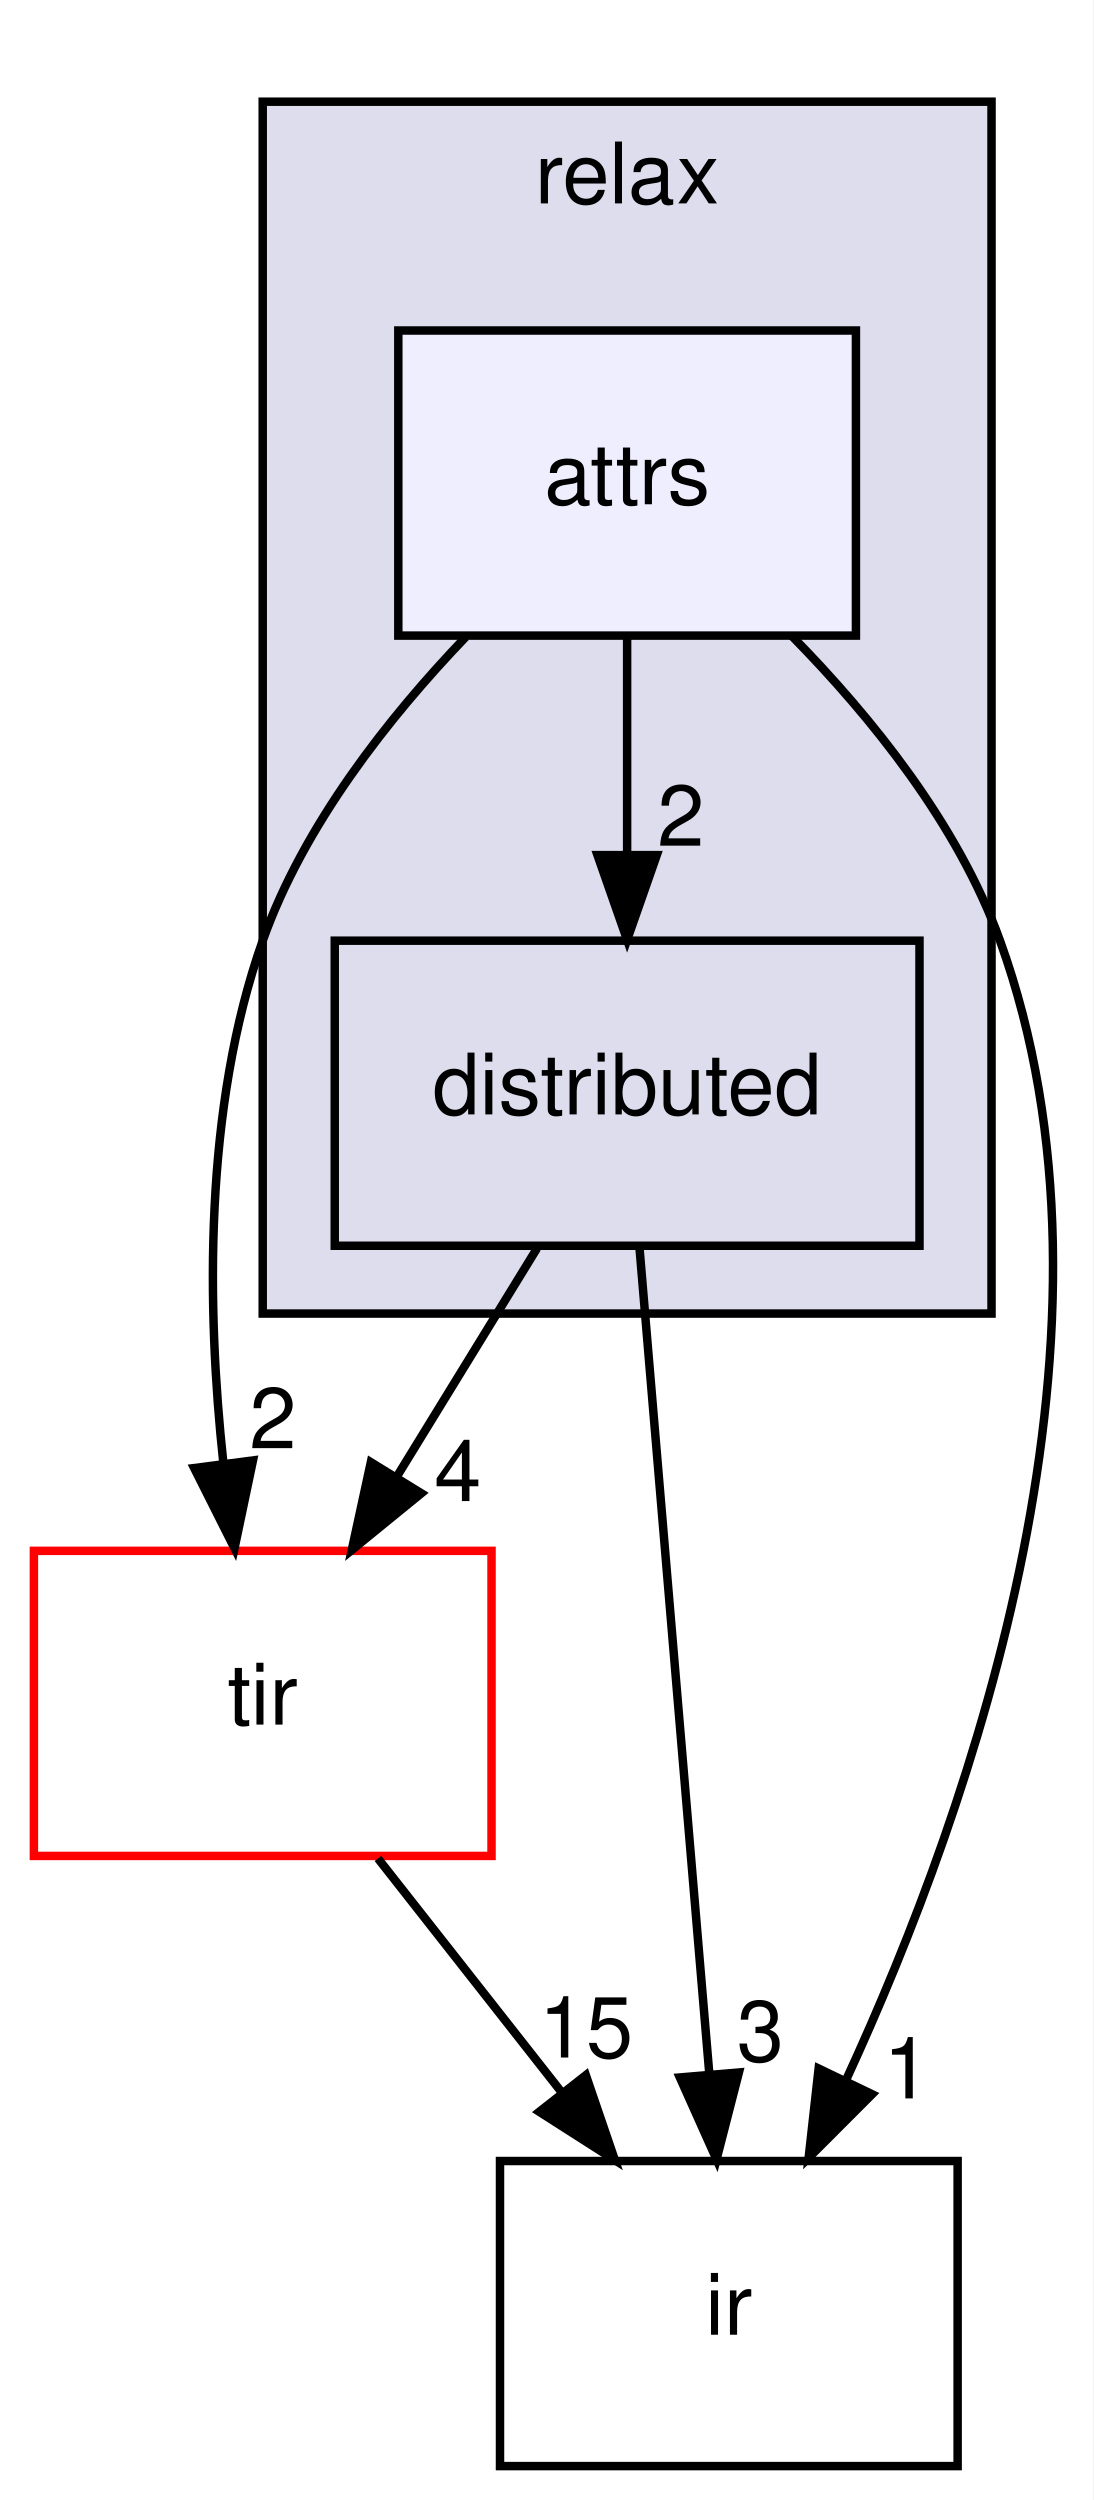
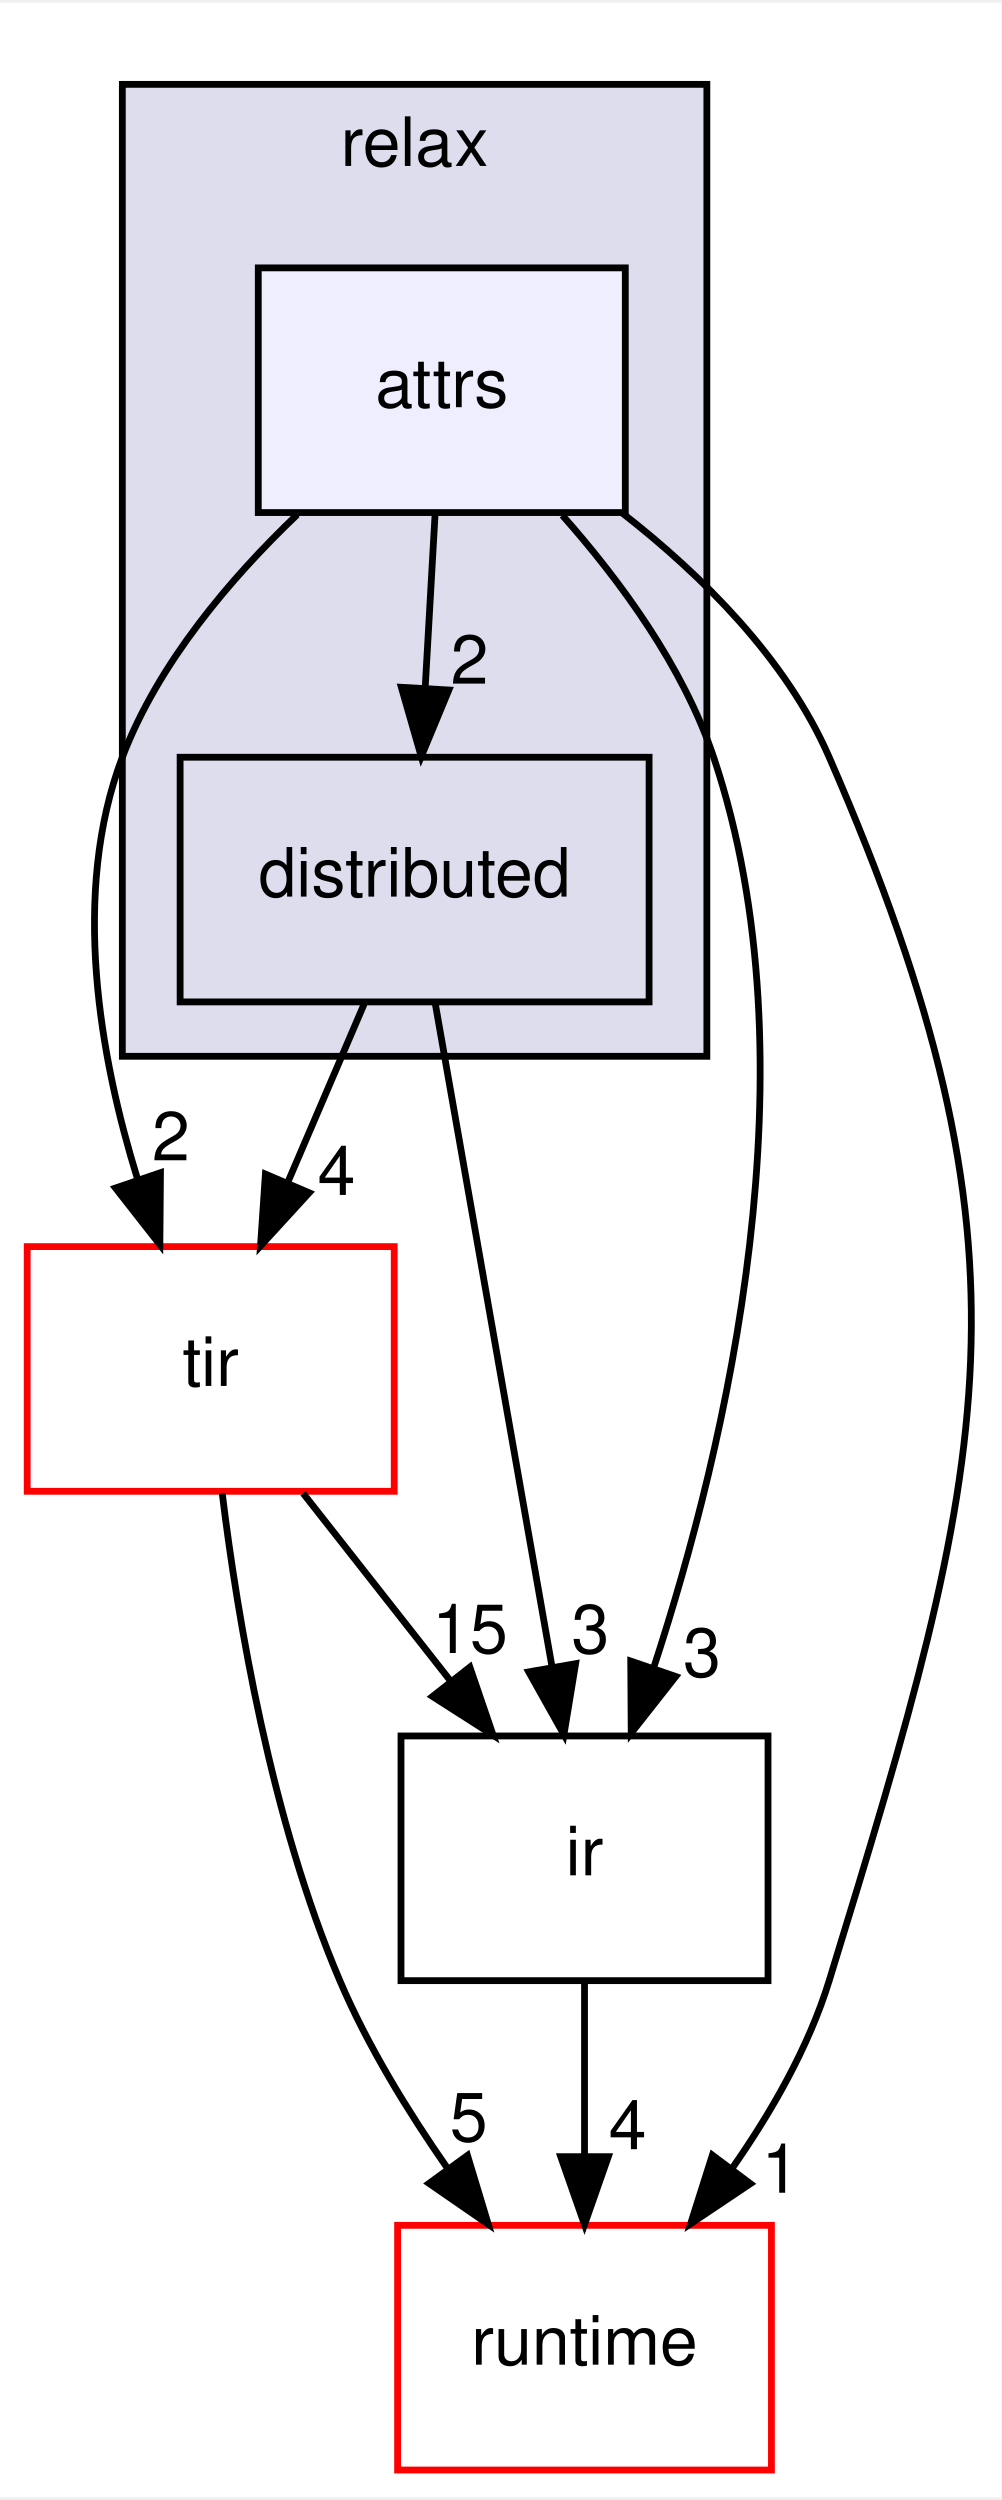
- <svg xmlns="http://www.w3.org/2000/svg" xmlns:xlink="http://www.w3.org/1999/xlink" width="129pt" height="295pt" viewBox="0.00 0.00 129.00 295.00">
-   <g id="graph0" class="graph" transform="scale(1 1) rotate(0) translate(4 291)">
-     <polygon fill="white" stroke="transparent" points="-4,4 -4,-291 125,-291 125,4 -4,4" />
+ <svg xmlns="http://www.w3.org/2000/svg" xmlns:xlink="http://www.w3.org/1999/xlink" width="147pt" height="367pt" viewBox="0.00 0.00 147.33 367.00">
+   <g id="graph0" class="graph" transform="scale(1 1) rotate(0) translate(4 363)">
+     <polygon fill="white" stroke="transparent" points="-4,4 -4,-363 143.33,-363 143.33,4 -4,4" />
    <g id="clust1" class="cluster">
      <g id="a_clust1">
        <a xlink:href="dir_039190d3b4246b6bdd648b90e06580e6.html" target="_top" xlink:title="relax">
-           <polygon fill="#ddddee" stroke="black" points="27,-136 27,-279 113,-279 113,-136 27,-136" />
-           <text text-anchor="middle" x="70" y="-267" font-family="Helvetica,sans-Serif" font-size="10.00">relax</text>
+           <polygon fill="#ddddee" stroke="black" points="14,-208 14,-351 100,-351 100,-208 14,-208" />
+           <text text-anchor="middle" x="57" y="-339" font-family="Helvetica,sans-Serif" font-size="10.00">relax</text>
        </a>
      </g>
    </g>
    <g id="node1" class="node">
      <g id="a_node1">
        <a xlink:href="dir_bf4427a179fefdc4a587f4cf388c9e87.html" target="_top" xlink:title="distributed">
-           <polygon fill="none" stroke="black" points="104.5,-180 35.5,-180 35.5,-144 104.5,-144 104.5,-180" />
-           <text text-anchor="middle" x="70" y="-159.5" font-family="Helvetica,sans-Serif" font-size="10.00">distributed</text>
-         </a>
-       </g>
-     </g>
-     <g id="node3" class="node">
-       <g id="a_node3">
-         <a xlink:href="dir_72c2f11201cd7636dc7624de0754daa5.html" target="_top" xlink:title="tir">
-           <polygon fill="white" stroke="red" points="54,-108 0,-108 0,-72 54,-72 54,-108" />
-           <text text-anchor="middle" x="27" y="-87.5" font-family="Helvetica,sans-Serif" font-size="10.00">tir</text>
-         </a>
-       </g>
-     </g>
-     <g id="edge4" class="edge">
-       <path fill="none" stroke="black" d="M59.37,-143.7C54.37,-135.56 48.31,-125.69 42.79,-116.7" />
-       <polygon fill="black" stroke="black" points="45.72,-114.79 37.51,-108.1 39.76,-118.46 45.72,-114.79" />
-       <g id="a_edge4-headlabel">
-         <a xlink:href="dir_000006_000005.html" target="_top" xlink:title="4">
-           <text text-anchor="middle" x="50.02" y="-113.87" font-family="Helvetica,sans-Serif" font-size="10.00">4</text>
+           <polygon fill="none" stroke="black" points="91.5,-252 22.5,-252 22.5,-216 91.5,-216 91.5,-252" />
+           <text text-anchor="middle" x="57" y="-231.5" font-family="Helvetica,sans-Serif" font-size="10.00">distributed</text>
        </a>
      </g>
    </g>
    <g id="node4" class="node">
      <g id="a_node4">
-         <a xlink:href="dir_dc867ff9a37cad1764f1670dc7eba6c1.html" target="_top" xlink:title="ir">
-           <polygon fill="none" stroke="black" points="109,-36 55,-36 55,0 109,0 109,-36" />
-           <text text-anchor="middle" x="82" y="-15.5" font-family="Helvetica,sans-Serif" font-size="10.00">ir</text>
+         <a xlink:href="dir_72c2f11201cd7636dc7624de0754daa5.html" target="_top" xlink:title="tir">
+           <polygon fill="white" stroke="red" points="54,-180 0,-180 0,-144 54,-144 54,-180" />
+           <text text-anchor="middle" x="27" y="-159.5" font-family="Helvetica,sans-Serif" font-size="10.00">tir</text>
        </a>
      </g>
    </g>
    <g id="edge5" class="edge">
-       <path fill="none" stroke="black" d="M71.45,-143.87C73.49,-119.67 77.25,-75.21 79.69,-46.39" />
-       <polygon fill="black" stroke="black" points="83.19,-46.45 80.55,-36.19 76.22,-45.86 83.19,-46.45" />
+       <path fill="none" stroke="black" d="M49.58,-215.7C46.21,-207.81 42.13,-198.3 38.38,-189.55" />
+       <polygon fill="black" stroke="black" points="41.49,-187.92 34.33,-180.1 35.05,-190.67 41.49,-187.92" />
      <g id="a_edge5-headlabel">
+         <a xlink:href="dir_000006_000005.html" target="_top" xlink:title="4">
+           <text text-anchor="middle" x="45.51" y="-187.6" font-family="Helvetica,sans-Serif" font-size="10.00">4</text>
+         </a>
+       </g>
+     </g>
+     <g id="node5" class="node">
+       <g id="a_node5">
+         <a xlink:href="dir_dc867ff9a37cad1764f1670dc7eba6c1.html" target="_top" xlink:title="ir">
+           <polygon fill="none" stroke="black" points="109,-108 55,-108 55,-72 109,-72 109,-108" />
+           <text text-anchor="middle" x="82" y="-87.5" font-family="Helvetica,sans-Serif" font-size="10.00">ir</text>
+         </a>
+       </g>
+     </g>
+     <g id="edge6" class="edge">
+       <path fill="none" stroke="black" d="M60.02,-215.87C64.28,-191.67 72.1,-147.21 77.18,-118.39" />
+       <polygon fill="black" stroke="black" points="80.69,-118.64 78.97,-108.19 73.79,-117.43 80.69,-118.64" />
+       <g id="a_edge6-headlabel">
        <a xlink:href="dir_000006_000003.html" target="_top" xlink:title="3">
-           <text text-anchor="middle" x="85.72" y="-47.77" font-family="Helvetica,sans-Serif" font-size="10.00">3</text>
+           <text text-anchor="middle" x="82.86" y="-120.18" font-family="Helvetica,sans-Serif" font-size="10.00">3</text>
        </a>
      </g>
    </g>
    <g id="node2" class="node">
      <g id="a_node2">
        <a xlink:href="dir_5b0337bb1f2ae9da0485a728750cd2f3.html" target="_top" xlink:title="attrs">
-           <polygon fill="#eeeeff" stroke="black" points="97,-252 43,-252 43,-216 97,-216 97,-252" />
-           <text text-anchor="middle" x="70" y="-231.5" font-family="Helvetica,sans-Serif" font-size="10.00">attrs</text>
+           <polygon fill="#eeeeff" stroke="black" points="88,-324 34,-324 34,-288 88,-288 88,-324" />
+           <text text-anchor="middle" x="61" y="-303.5" font-family="Helvetica,sans-Serif" font-size="10.00">attrs</text>
+         </a>
+       </g>
+     </g>
+     <g id="edge3" class="edge">
+       <path fill="none" stroke="black" d="M60.01,-287.7C59.57,-279.98 59.04,-270.71 58.55,-262.11" />
+       <polygon fill="black" stroke="black" points="62.04,-261.89 57.98,-252.1 55.05,-262.29 62.04,-261.89" />
+       <g id="a_edge3-headlabel">
+         <a xlink:href="dir_000008_000006.html" target="_top" xlink:title="2">
+           <text text-anchor="middle" x="65.08" y="-262.82" font-family="Helvetica,sans-Serif" font-size="10.00">2</text>
+         </a>
+       </g>
+     </g>
+     <g id="node3" class="node">
+       <g id="a_node3">
+         <a xlink:href="dir_404558507ed35459f0d7a6d81d8c508d.html" target="_top" xlink:title="runtime">
+           <polygon fill="white" stroke="red" points="109.5,-36 54.5,-36 54.5,0 109.5,0 109.5,-36" />
+           <text text-anchor="middle" x="82" y="-15.5" font-family="Helvetica,sans-Serif" font-size="10.00">runtime</text>
+         </a>
+       </g>
+     </g>
+     <g id="edge1" class="edge">
+       <path fill="none" stroke="black" d="M87.58,-287.91C99.24,-278.81 111.69,-266.49 118,-252 149.95,-178.66 141.51,-148.47 118,-72 114.99,-62.22 109.49,-52.62 103.68,-44.33" />
+       <polygon fill="black" stroke="black" points="106.41,-42.13 97.61,-36.23 100.81,-46.33 106.41,-42.13" />
+       <g id="a_edge1-headlabel">
+         <a xlink:href="dir_000008_000007.html" target="_top" xlink:title="1">
+           <text text-anchor="middle" x="110.83" y="-40.8" font-family="Helvetica,sans-Serif" font-size="10.00">1</text>
        </a>
      </g>
    </g>
    <g id="edge2" class="edge">
-       <path fill="none" stroke="black" d="M70,-215.7C70,-207.98 70,-198.71 70,-190.11" />
-       <polygon fill="black" stroke="black" points="73.5,-190.1 70,-180.1 66.5,-190.1 73.5,-190.1" />
+       <path fill="none" stroke="black" d="M39.73,-287.7C29.89,-278.31 19.24,-265.8 14,-252 6.41,-232.01 10.66,-207.95 16.25,-189.89" />
+       <polygon fill="black" stroke="black" points="19.61,-190.88 19.52,-180.28 12.99,-188.62 19.61,-190.88" />
      <g id="a_edge2-headlabel">
-         <a xlink:href="dir_000008_000006.html" target="_top" xlink:title="2">
-           <text text-anchor="middle" x="76.34" y="-191.2" font-family="Helvetica,sans-Serif" font-size="10.00">2</text>
+         <a xlink:href="dir_000008_000005.html" target="_top" xlink:title="2">
+           <text text-anchor="middle" x="21.14" y="-192.69" font-family="Helvetica,sans-Serif" font-size="10.00">2</text>
        </a>
      </g>
    </g>
-     <g id="edge1" class="edge">
-       <path fill="none" stroke="black" d="M50.96,-215.84C41.82,-206.3 31.83,-193.62 27,-180 20,-160.25 20.41,-136.45 22.35,-118.43" />
-       <polygon fill="black" stroke="black" points="25.85,-118.67 23.67,-108.3 18.91,-117.77 25.85,-118.67" />
-       <g id="a_edge1-headlabel">
-         <a xlink:href="dir_000008_000005.html" target="_top" xlink:title="2">
-           <text text-anchor="middle" x="28.2" y="-120.1" font-family="Helvetica,sans-Serif" font-size="10.00">2</text>
+     <g id="edge4" class="edge">
+       <path fill="none" stroke="black" d="M78.73,-287.6C87.24,-278 96.53,-265.34 101,-252 116.17,-206.73 102.89,-150.76 92.21,-118.15" />
+       <polygon fill="black" stroke="black" points="95.42,-116.75 88.87,-108.42 88.8,-119.02 95.42,-116.75" />
+       <g id="a_edge4-headlabel">
+         <a xlink:href="dir_000008_000003.html" target="_top" xlink:title="3">
+           <text text-anchor="middle" x="99.28" y="-116.72" font-family="Helvetica,sans-Serif" font-size="10.00">3</text>
        </a>
      </g>
    </g>
-     <g id="edge3" class="edge">
-       <path fill="none" stroke="black" d="M89.47,-215.92C98.82,-206.4 109.05,-193.72 114,-180 130.49,-134.33 110.85,-78.14 95.88,-45.66" />
-       <polygon fill="black" stroke="black" points="98.91,-43.88 91.42,-36.38 92.6,-46.91 98.91,-43.88" />
-       <g id="a_edge3-headlabel">
-         <a xlink:href="dir_000008_000003.html" target="_top" xlink:title="1">
-           <text text-anchor="middle" x="103.02" y="-43.39" font-family="Helvetica,sans-Serif" font-size="10.00">1</text>
+     <g id="edge8" class="edge">
+       <path fill="none" stroke="black" d="M28.7,-143.67C30.95,-125.29 35.89,-95.69 46,-72 50.08,-62.43 55.99,-52.78 61.84,-44.39" />
+       <polygon fill="black" stroke="black" points="64.78,-46.29 67.84,-36.15 59.12,-42.17 64.78,-46.29" />
+       <g id="a_edge8-headlabel">
+         <a xlink:href="dir_000005_000007.html" target="_top" xlink:title="5">
+           <text text-anchor="middle" x="64.96" y="-48.37" font-family="Helvetica,sans-Serif" font-size="10.00">5</text>
        </a>
      </g>
    </g>
-     <g id="edge6" class="edge">
-       <path fill="none" stroke="black" d="M40.6,-71.7C47.12,-63.39 55.07,-53.28 62.25,-44.14" />
-       <polygon fill="black" stroke="black" points="65.13,-46.13 68.56,-36.1 59.63,-41.81 65.13,-46.13" />
-       <g id="a_edge6-headlabel">
+     <g id="edge9" class="edge">
+       <path fill="none" stroke="black" d="M40.6,-143.7C47.12,-135.39 55.07,-125.28 62.25,-116.14" />
+       <polygon fill="black" stroke="black" points="65.13,-118.13 68.56,-108.1 59.63,-113.81 65.13,-118.13" />
+       <g id="a_edge9-headlabel">
        <a xlink:href="dir_000005_000003.html" target="_top" xlink:title="15">
-           <text text-anchor="middle" x="65.15" y="-48.21" font-family="Helvetica,sans-Serif" font-size="10.00">15</text>
+           <text text-anchor="middle" x="65.15" y="-120.21" font-family="Helvetica,sans-Serif" font-size="10.00">15</text>
+         </a>
+       </g>
+     </g>
+     <g id="edge7" class="edge">
+       <path fill="none" stroke="black" d="M82,-71.7C82,-63.98 82,-54.71 82,-46.11" />
+       <polygon fill="black" stroke="black" points="85.5,-46.1 82,-36.1 78.5,-46.1 85.5,-46.1" />
+       <g id="a_edge7-headlabel">
+         <a xlink:href="dir_000003_000007.html" target="_top" xlink:title="4">
+           <text text-anchor="middle" x="88.34" y="-47.2" font-family="Helvetica,sans-Serif" font-size="10.00">4</text>
        </a>
      </g>
    </g>
  </g>
</svg>
